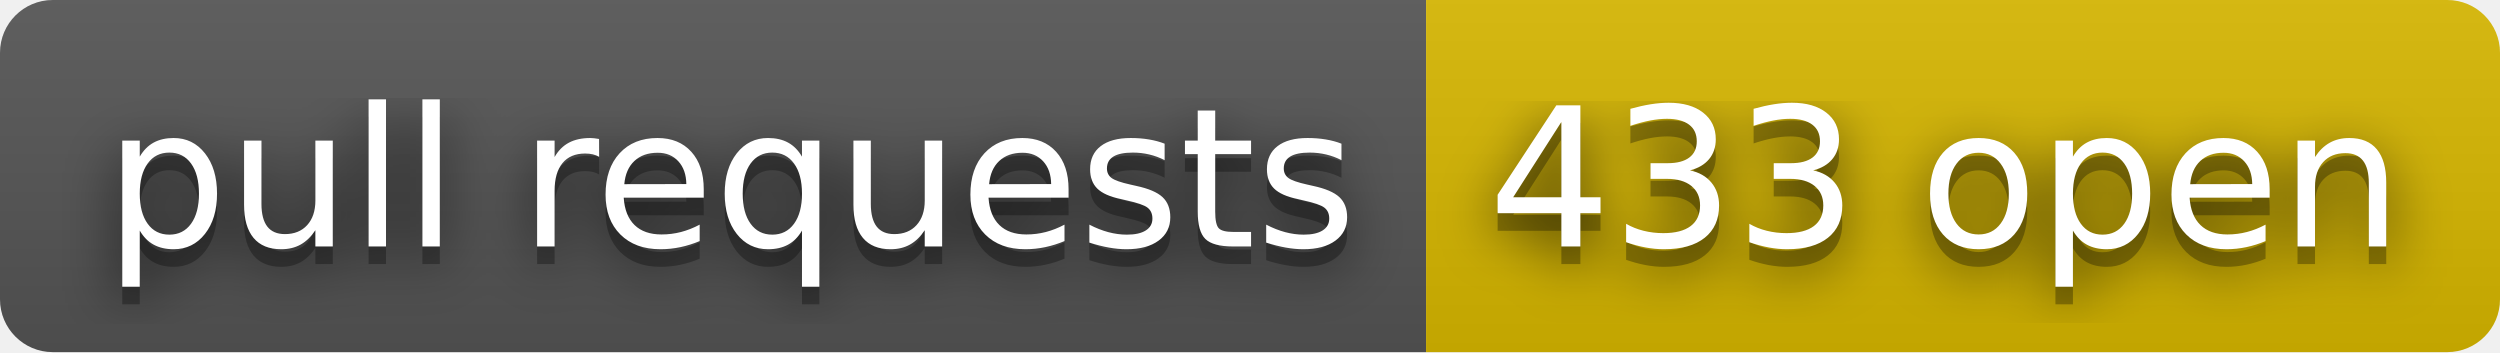
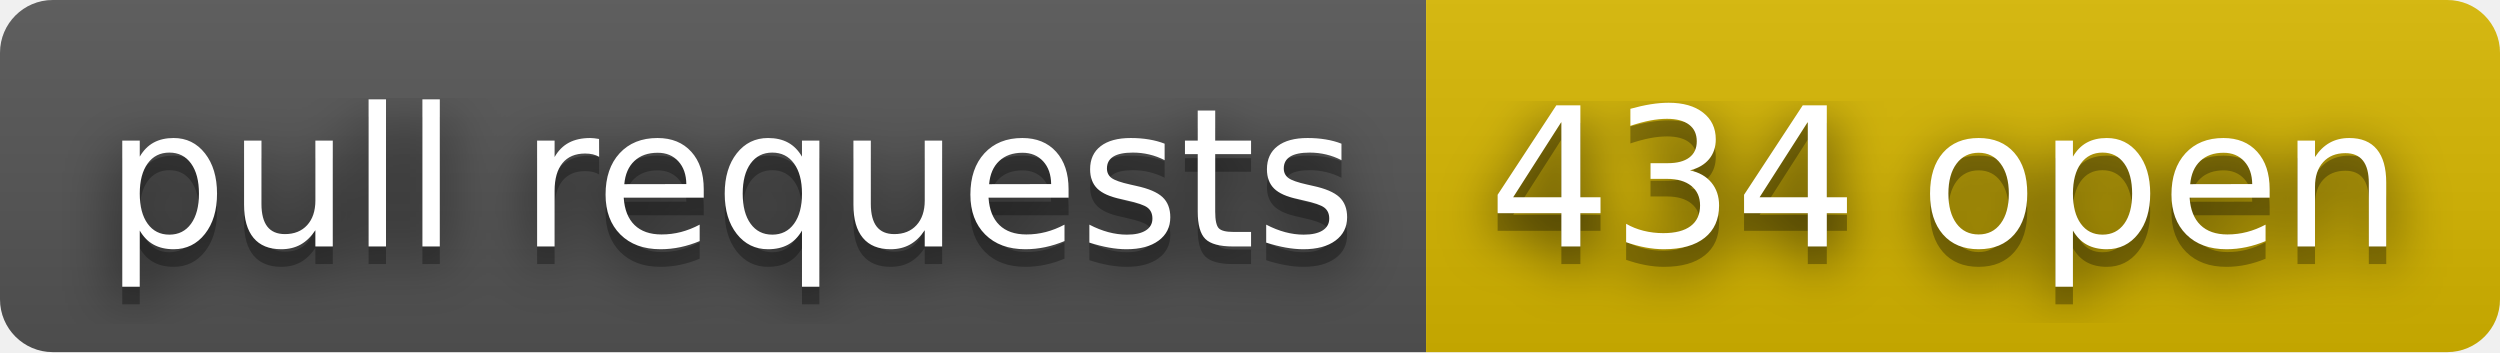
- <svg xmlns="http://www.w3.org/2000/svg" width="142" height="20" role="img" aria-label="pull requests: 433 open">
+ <svg xmlns="http://www.w3.org/2000/svg" width="142" height="20" role="img" aria-label="pull requests: 434 open">
  <filter id="blur">
    <feGaussianBlur stdDeviation="16" />
  </filter>
  <linearGradient id="s" x2="0" y2="100%">
    <stop offset="0" stop-color="#bbb" stop-opacity=".1" />
    <stop offset="1" stop-opacity=".1" />
  </linearGradient>
  <clipPath id="r">
    <rect width="142" height="20" rx="3" />
  </clipPath>
  <g clip-path="url(#r)">
    <rect width="81" height="20" fill="#555" />
    <rect x="81" width="61" height="20" fill="#d8b800" />
    <rect width="142" height="20" fill="url(#s)" />
  </g>
  <g fill="#fff" text-anchor="middle" font-family="Verdana,Geneva,DejaVu Sans,sans-serif" text-rendering="geometricPrecision" font-size="110">
    <g transform="scale(.1)">
      <g aria-hidden="true" fill="#010101">
        <text x="415" y="150" fill-opacity=".8" filter="url(#blur)" textLength="710">pull requests</text>
        <text x="415" y="150" fill-opacity=".3" textLength="710">pull requests</text>
      </g>
      <text x="415" y="140" textLength="710">pull requests</text>
    </g>
    <g transform="scale(.1)">
      <g aria-hidden="true" fill="#010101">
-         <text x="1105" y="150" fill-opacity=".8" filter="url(#blur)" textLength="510">433 open</text>
-         <text x="1105" y="150" fill-opacity=".3" textLength="510">433 open</text>
+         <text x="1105" y="150" fill-opacity=".8" filter="url(#blur)" textLength="510">434 open</text>
+         <text x="1105" y="150" fill-opacity=".3" textLength="510">434 open</text>
      </g>
-       <text x="1105" y="140" textLength="510">433 open</text>
+       <text x="1105" y="140" textLength="510">434 open</text>
    </g>
  </g>
</svg>
